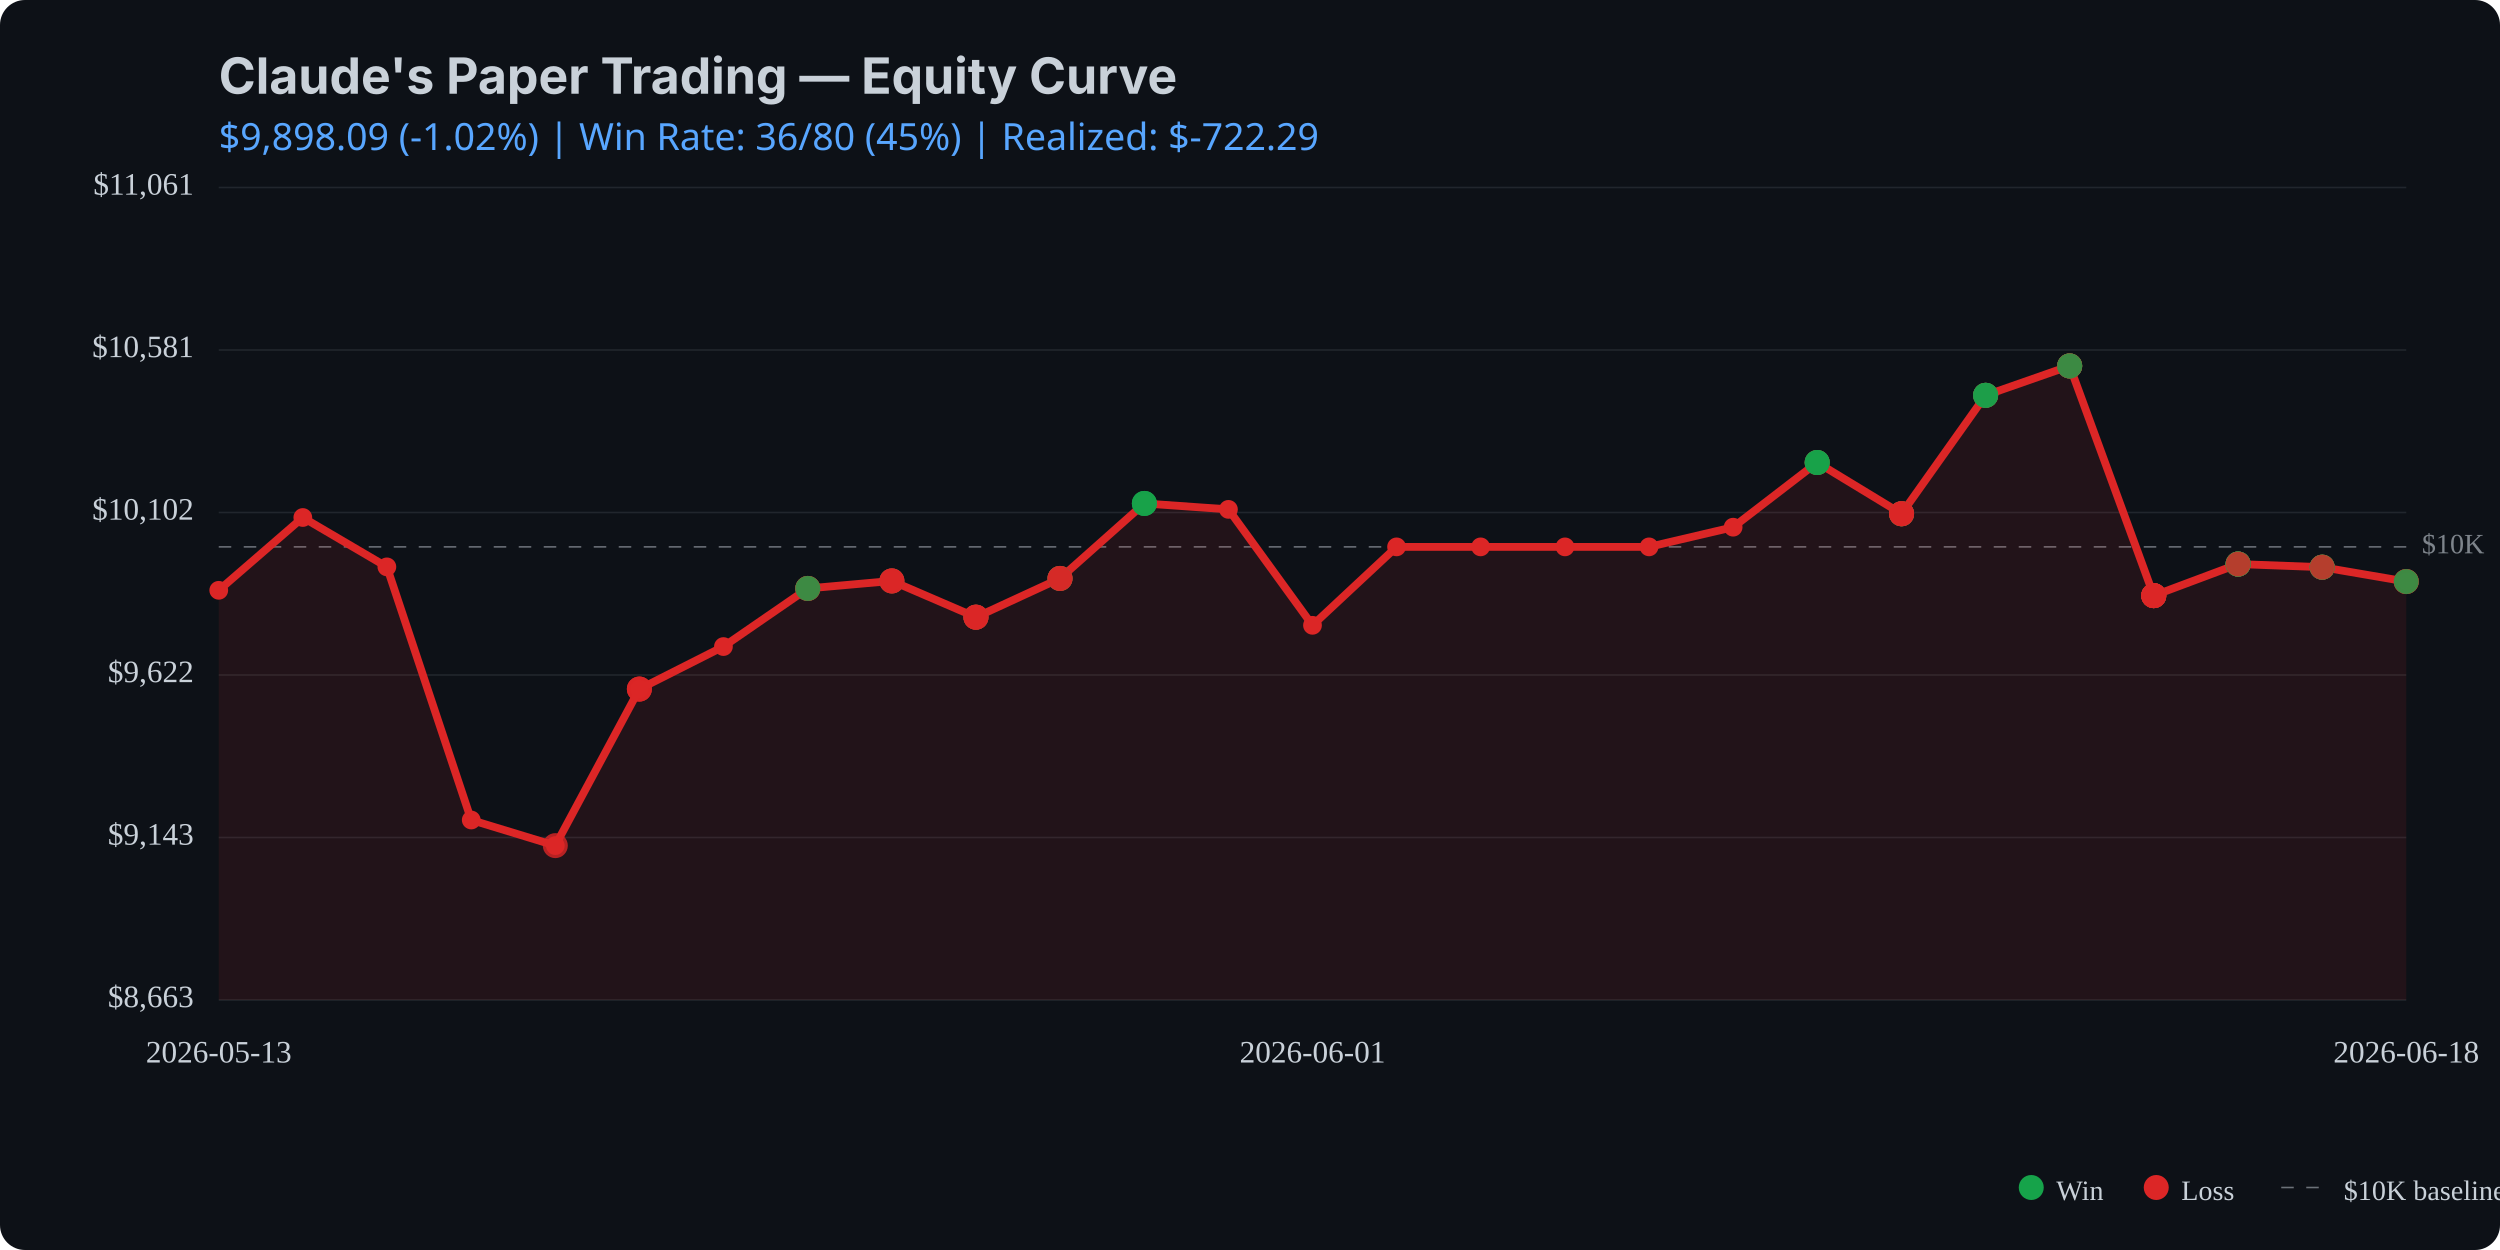
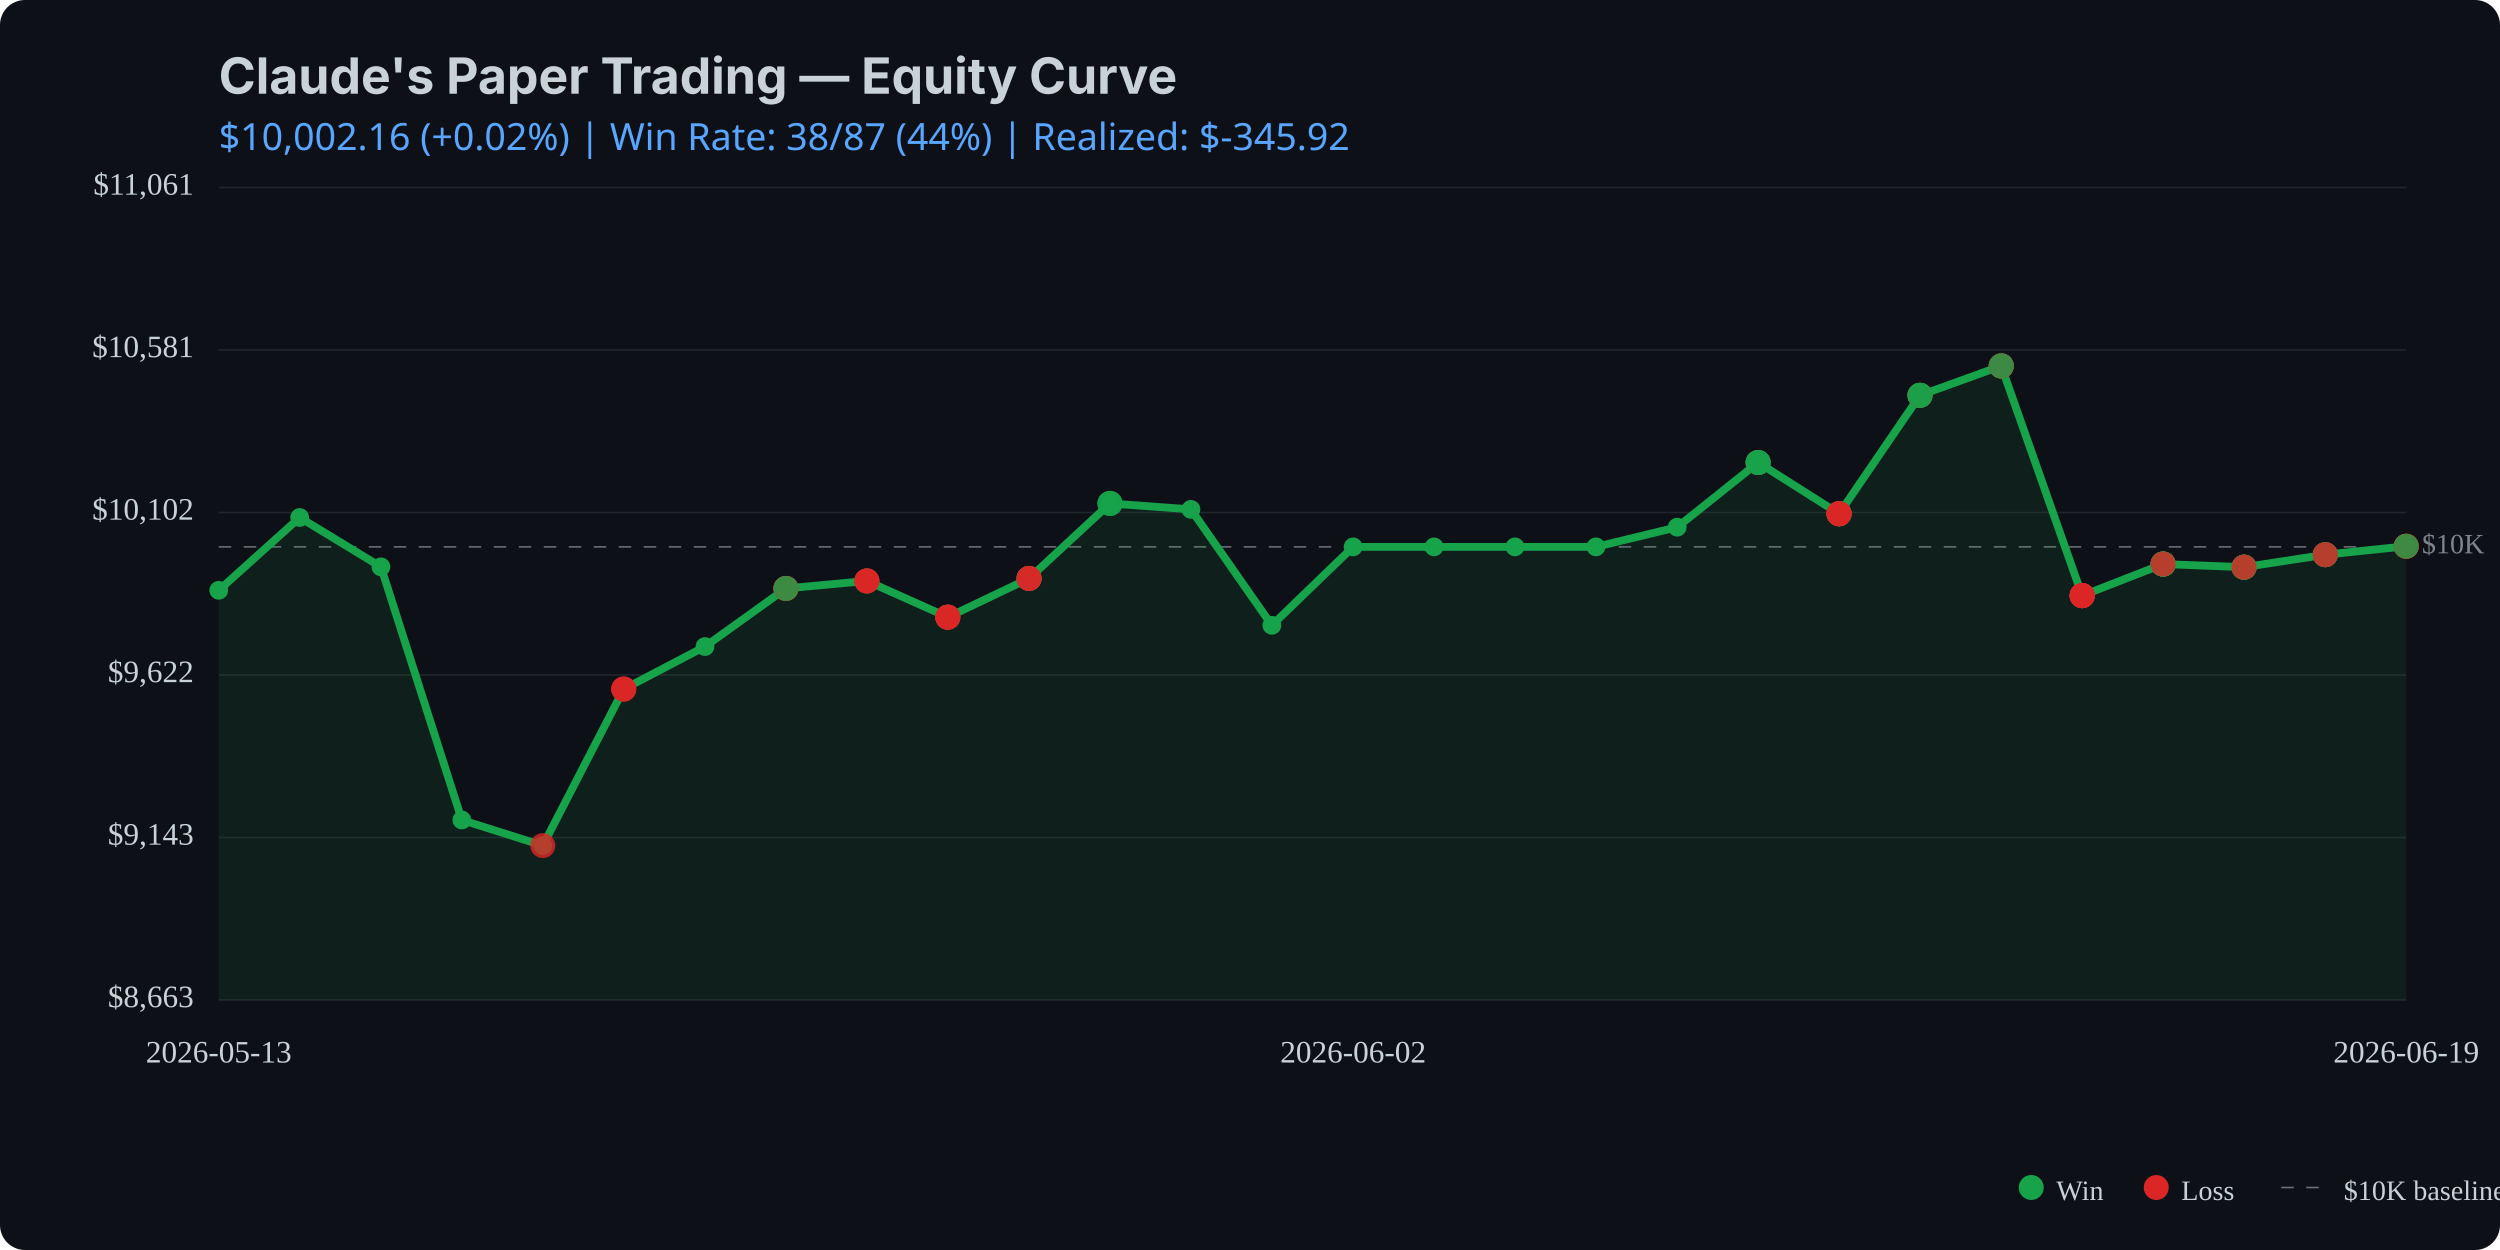
<svg xmlns="http://www.w3.org/2000/svg" viewBox="0 0 800 400" width="800" height="400">
  <rect width="800" height="400" fill="#0d1117" rx="8" />
  <text x="70" y="30" fill="#c9d1d9" font-family="system-ui, -apple-system, sans-serif" font-size="16" font-weight="bold">Claude's Paper Trading — Equity Curve</text>
  <text x="70" y="48" fill="#58a6ff" font-family="system-ui, sans-serif" font-size="12">
-     $9,898.09 (-1.02%) | Win Rate: 36/80 (45%) | Realized: $-722.29
+     $10,002.16 (+0.02%) | Win Rate: 38/87 (44%) | Realized: $-345.92
  </text>
  <line x1="70" y1="320.0" x2="770" y2="320.0" stroke="#21262d" stroke-width="0.5" />
  <line x1="70" y1="268.0" x2="770" y2="268.0" stroke="#21262d" stroke-width="0.5" />
  <line x1="70" y1="216.0" x2="770" y2="216.0" stroke="#21262d" stroke-width="0.5" />
  <line x1="70" y1="164.0" x2="770" y2="164.0" stroke="#21262d" stroke-width="0.5" />
  <line x1="70" y1="112.0" x2="770" y2="112.0" stroke="#21262d" stroke-width="0.5" />
  <line x1="70" y1="60.0" x2="770" y2="60.0" stroke="#21262d" stroke-width="0.5" />
  <line x1="70" y1="175.0" x2="770" y2="175.0" stroke="#c9d1d9" stroke-width="0.5" stroke-dasharray="4,4" opacity="0.5" />
  <text x="775" y="175.0" fill="#c9d1d9" font-size="9" opacity="0.6" dominant-baseline="middle">$10K</text>
-   <path d="M 70.0 188.9 L 96.9 165.6 L 123.8 181.4 L 150.8 262.4 L 177.7 270.6 L 204.6 220.5 L 231.5 206.9 L 258.5 188.3 L 285.4 185.9 L 312.3 197.5 L 339.2 185.1 L 366.2 161.1 L 393.1 163.0 L 420.0 200.1 L 446.9 175.0 L 473.8 175.0 L 500.8 175.0 L 527.7 175.0 L 554.6 168.7 L 581.5 148.0 L 608.5 164.4 L 635.4 126.5 L 662.3 117.1 L 689.2 190.6 L 716.2 180.5 L 743.1 181.5 L 770.0 186.1 L 770.0 320.0 L 70.0 320.0 Z" fill="#dc2626" opacity="0.1" />
-   <path d="M 70.0 188.9 L 96.9 165.6 L 123.8 181.4 L 150.8 262.4 L 177.7 270.6 L 204.6 220.5 L 231.5 206.9 L 258.5 188.3 L 285.4 185.9 L 312.3 197.5 L 339.2 185.1 L 366.2 161.1 L 393.1 163.0 L 420.0 200.1 L 446.9 175.0 L 473.8 175.0 L 500.8 175.0 L 527.7 175.0 L 554.6 168.7 L 581.5 148.0 L 608.5 164.4 L 635.4 126.5 L 662.3 117.1 L 689.2 190.6 L 716.2 180.5 L 743.1 181.5 L 770.0 186.1" fill="none" stroke="#dc2626" stroke-width="2.5" stroke-linecap="round" stroke-linejoin="round" />
-   <circle cx="70.0" cy="188.9" r="3" fill="#dc2626" />
-   <circle cx="96.9" cy="165.6" r="3" fill="#dc2626" />
-   <circle cx="123.8" cy="181.4" r="3" fill="#dc2626" />
-   <circle cx="150.8" cy="262.4" r="3" fill="#dc2626" />
-   <circle cx="177.7" cy="270.6" r="3" fill="#dc2626" />
-   <circle cx="204.6" cy="220.5" r="3" fill="#dc2626" />
-   <circle cx="231.5" cy="206.9" r="3" fill="#dc2626" />
-   <circle cx="258.5" cy="188.3" r="3" fill="#dc2626" />
-   <circle cx="285.4" cy="185.9" r="3" fill="#dc2626" />
-   <circle cx="312.3" cy="197.5" r="3" fill="#dc2626" />
-   <circle cx="339.2" cy="185.1" r="3" fill="#dc2626" />
-   <circle cx="366.2" cy="161.1" r="3" fill="#dc2626" />
-   <circle cx="393.1" cy="163.0" r="3" fill="#dc2626" />
-   <circle cx="420.0" cy="200.1" r="3" fill="#dc2626" />
-   <circle cx="446.9" cy="175.0" r="3" fill="#dc2626" />
-   <circle cx="473.8" cy="175.0" r="3" fill="#dc2626" />
-   <circle cx="500.8" cy="175.0" r="3" fill="#dc2626" />
-   <circle cx="527.7" cy="175.0" r="3" fill="#dc2626" />
-   <circle cx="554.6" cy="168.7" r="3" fill="#dc2626" />
-   <circle cx="581.5" cy="148.0" r="3" fill="#dc2626" />
-   <circle cx="608.5" cy="164.4" r="3" fill="#dc2626" />
-   <circle cx="635.4" cy="126.5" r="3" fill="#dc2626" />
-   <circle cx="662.3" cy="117.1" r="3" fill="#dc2626" />
-   <circle cx="689.2" cy="190.6" r="3" fill="#dc2626" />
-   <circle cx="716.2" cy="180.5" r="3" fill="#dc2626" />
-   <circle cx="743.1" cy="181.5" r="3" fill="#dc2626" />
-   <circle cx="770.0" cy="186.1" r="3" fill="#dc2626" />
-   <circle cx="177.7" cy="270.6" r="4" fill="#dc2626" opacity="0.8" />
-   <circle cx="204.6" cy="220.5" r="4" fill="#dc2626" opacity="0.8" />
-   <circle cx="204.6" cy="220.5" r="4" fill="#dc2626" opacity="0.8" />
-   <circle cx="204.6" cy="220.5" r="4" fill="#dc2626" opacity="0.8" />
-   <circle cx="258.5" cy="188.3" r="4" fill="#dc2626" opacity="0.8" />
-   <circle cx="258.5" cy="188.3" r="4" fill="#16a34a" opacity="0.8" />
-   <circle cx="258.5" cy="188.3" r="4" fill="#dc2626" opacity="0.8" />
-   <circle cx="258.5" cy="188.3" r="4" fill="#dc2626" opacity="0.8" />
-   <circle cx="258.5" cy="188.3" r="4" fill="#16a34a" opacity="0.8" />
-   <circle cx="285.4" cy="185.9" r="4" fill="#16a34a" opacity="0.8" />
-   <circle cx="285.4" cy="185.9" r="4" fill="#dc2626" opacity="0.8" />
-   <circle cx="285.4" cy="185.9" r="4" fill="#dc2626" opacity="0.8" />
-   <circle cx="285.4" cy="185.9" r="4" fill="#dc2626" opacity="0.8" />
-   <circle cx="312.3" cy="197.5" r="4" fill="#dc2626" opacity="0.8" />
-   <circle cx="312.3" cy="197.5" r="4" fill="#16a34a" opacity="0.8" />
-   <circle cx="312.3" cy="197.5" r="4" fill="#dc2626" opacity="0.8" />
-   <circle cx="312.3" cy="197.5" r="4" fill="#dc2626" opacity="0.8" />
-   <circle cx="312.3" cy="197.5" r="4" fill="#dc2626" opacity="0.8" />
-   <circle cx="339.2" cy="185.1" r="4" fill="#16a34a" opacity="0.8" />
-   <circle cx="339.2" cy="185.1" r="4" fill="#dc2626" opacity="0.8" />
-   <circle cx="339.2" cy="185.1" r="4" fill="#16a34a" opacity="0.8" />
-   <circle cx="339.2" cy="185.1" r="4" fill="#dc2626" opacity="0.8" />
-   <circle cx="339.2" cy="185.1" r="4" fill="#dc2626" opacity="0.8" />
-   <circle cx="366.2" cy="161.1" r="4" fill="#16a34a" opacity="0.8" />
-   <circle cx="366.2" cy="161.1" r="4" fill="#16a34a" opacity="0.8" />
-   <circle cx="366.2" cy="161.1" r="4" fill="#16a34a" opacity="0.8" />
-   <circle cx="581.5" cy="148.0" r="4" fill="#dc2626" opacity="0.8" />
-   <circle cx="581.5" cy="148.0" r="4" fill="#dc2626" opacity="0.8" />
-   <circle cx="581.5" cy="148.0" r="4" fill="#16a34a" opacity="0.8" />
-   <circle cx="581.5" cy="148.0" r="4" fill="#16a34a" opacity="0.8" />
-   <circle cx="581.5" cy="148.0" r="4" fill="#16a34a" opacity="0.8" />
-   <circle cx="608.5" cy="164.4" r="4" fill="#16a34a" opacity="0.8" />
-   <circle cx="608.5" cy="164.4" r="4" fill="#16a34a" opacity="0.8" />
-   <circle cx="608.5" cy="164.4" r="4" fill="#dc2626" opacity="0.8" />
-   <circle cx="608.5" cy="164.4" r="4" fill="#16a34a" opacity="0.8" />
-   <circle cx="608.5" cy="164.4" r="4" fill="#dc2626" opacity="0.8" />
-   <circle cx="608.5" cy="164.4" r="4" fill="#dc2626" opacity="0.8" />
-   <circle cx="608.5" cy="164.4" r="4" fill="#dc2626" opacity="0.8" />
-   <circle cx="635.4" cy="126.5" r="4" fill="#dc2626" opacity="0.8" />
-   <circle cx="635.4" cy="126.5" r="4" fill="#16a34a" opacity="0.8" />
-   <circle cx="635.4" cy="126.5" r="4" fill="#16a34a" opacity="0.8" />
-   <circle cx="635.4" cy="126.5" r="4" fill="#dc2626" opacity="0.8" />
-   <circle cx="635.4" cy="126.5" r="4" fill="#16a34a" opacity="0.8" />
-   <circle cx="635.4" cy="126.5" r="4" fill="#16a34a" opacity="0.8" />
-   <circle cx="662.3" cy="117.1" r="4" fill="#dc2626" opacity="0.8" />
-   <circle cx="662.3" cy="117.1" r="4" fill="#16a34a" opacity="0.8" />
-   <circle cx="662.3" cy="117.1" r="4" fill="#16a34a" opacity="0.8" />
-   <circle cx="662.3" cy="117.1" r="4" fill="#16a34a" opacity="0.8" />
-   <circle cx="662.3" cy="117.1" r="4" fill="#dc2626" opacity="0.8" />
-   <circle cx="662.3" cy="117.1" r="4" fill="#dc2626" opacity="0.8" />
-   <circle cx="662.3" cy="117.1" r="4" fill="#16a34a" opacity="0.8" />
-   <circle cx="689.2" cy="190.6" r="4" fill="#16a34a" opacity="0.8" />
-   <circle cx="689.2" cy="190.6" r="4" fill="#dc2626" opacity="0.8" />
-   <circle cx="689.2" cy="190.6" r="4" fill="#dc2626" opacity="0.8" />
-   <circle cx="689.2" cy="190.6" r="4" fill="#16a34a" opacity="0.8" />
-   <circle cx="689.2" cy="190.6" r="4" fill="#dc2626" opacity="0.8" />
-   <circle cx="689.2" cy="190.6" r="4" fill="#dc2626" opacity="0.8" />
-   <circle cx="689.2" cy="190.6" r="4" fill="#dc2626" opacity="0.8" />
-   <circle cx="689.2" cy="190.6" r="4" fill="#dc2626" opacity="0.8" />
-   <circle cx="689.2" cy="190.6" r="4" fill="#dc2626" opacity="0.8" />
-   <circle cx="716.2" cy="180.5" r="4" fill="#dc2626" opacity="0.8" />
-   <circle cx="716.2" cy="180.5" r="4" fill="#16a34a" opacity="0.8" />
-   <circle cx="716.2" cy="180.5" r="4" fill="#dc2626" opacity="0.8" />
-   <circle cx="716.2" cy="180.5" r="4" fill="#16a34a" opacity="0.8" />
-   <circle cx="716.2" cy="180.5" r="4" fill="#16a34a" opacity="0.8" />
-   <circle cx="716.2" cy="180.5" r="4" fill="#16a34a" opacity="0.8" />
-   <circle cx="716.2" cy="180.5" r="4" fill="#16a34a" opacity="0.8" />
-   <circle cx="716.2" cy="180.5" r="4" fill="#16a34a" opacity="0.8" />
-   <circle cx="716.2" cy="180.5" r="4" fill="#dc2626" opacity="0.8" />
-   <circle cx="743.1" cy="181.5" r="4" fill="#16a34a" opacity="0.8" />
-   <circle cx="743.1" cy="181.5" r="4" fill="#dc2626" opacity="0.8" />
-   <circle cx="743.1" cy="181.5" r="4" fill="#dc2626" opacity="0.8" />
-   <circle cx="743.1" cy="181.5" r="4" fill="#16a34a" opacity="0.8" />
-   <circle cx="743.1" cy="181.5" r="4" fill="#16a34a" opacity="0.8" />
-   <circle cx="743.1" cy="181.5" r="4" fill="#16a34a" opacity="0.8" />
-   <circle cx="743.1" cy="181.5" r="4" fill="#dc2626" opacity="0.8" />
-   <circle cx="770.0" cy="186.1" r="4" fill="#dc2626" opacity="0.8" />
-   <circle cx="770.0" cy="186.1" r="4" fill="#dc2626" opacity="0.8" />
-   <circle cx="770.0" cy="186.1" r="4" fill="#dc2626" opacity="0.8" />
-   <circle cx="770.0" cy="186.1" r="4" fill="#16a34a" opacity="0.8" />
+   <path d="M 70.0 188.9 L 95.9 165.6 L 121.9 181.4 L 147.8 262.4 L 173.7 270.6 L 199.6 220.5 L 225.6 206.9 L 251.5 188.3 L 277.4 185.9 L 303.3 197.5 L 329.3 185.1 L 355.2 161.1 L 381.1 163.0 L 407.0 200.1 L 433.0 175.0 L 458.9 175.0 L 484.8 175.0 L 510.7 175.0 L 536.7 168.7 L 562.6 148.0 L 588.5 164.4 L 614.4 126.5 L 640.4 117.1 L 666.3 190.6 L 692.2 180.5 L 718.1 181.5 L 744.1 177.5 L 770.0 174.8 L 770.0 320.0 L 70.0 320.0 Z" fill="#16a34a" opacity="0.1" />
+   <path d="M 70.0 188.9 L 95.9 165.6 L 121.9 181.4 L 147.8 262.4 L 173.7 270.6 L 199.6 220.5 L 225.6 206.9 L 251.5 188.3 L 277.4 185.9 L 303.3 197.5 L 329.3 185.1 L 355.2 161.1 L 381.1 163.0 L 407.0 200.1 L 433.0 175.0 L 458.9 175.0 L 484.8 175.0 L 510.7 175.0 L 536.7 168.7 L 562.6 148.0 L 588.5 164.4 L 614.4 126.5 L 640.4 117.1 L 666.3 190.6 L 692.2 180.5 L 718.1 181.5 L 744.1 177.5 L 770.0 174.8" fill="none" stroke="#16a34a" stroke-width="2.5" stroke-linecap="round" stroke-linejoin="round" />
+   <circle cx="70.0" cy="188.9" r="3" fill="#16a34a" />
+   <circle cx="95.9" cy="165.6" r="3" fill="#16a34a" />
+   <circle cx="121.9" cy="181.4" r="3" fill="#16a34a" />
+   <circle cx="147.8" cy="262.4" r="3" fill="#16a34a" />
+   <circle cx="173.7" cy="270.6" r="3" fill="#16a34a" />
+   <circle cx="199.6" cy="220.5" r="3" fill="#16a34a" />
+   <circle cx="225.6" cy="206.9" r="3" fill="#16a34a" />
+   <circle cx="251.5" cy="188.3" r="3" fill="#16a34a" />
+   <circle cx="277.4" cy="185.9" r="3" fill="#16a34a" />
+   <circle cx="303.3" cy="197.5" r="3" fill="#16a34a" />
+   <circle cx="329.3" cy="185.1" r="3" fill="#16a34a" />
+   <circle cx="355.2" cy="161.1" r="3" fill="#16a34a" />
+   <circle cx="381.1" cy="163.0" r="3" fill="#16a34a" />
+   <circle cx="407.0" cy="200.1" r="3" fill="#16a34a" />
+   <circle cx="433.0" cy="175.0" r="3" fill="#16a34a" />
+   <circle cx="458.9" cy="175.0" r="3" fill="#16a34a" />
+   <circle cx="484.8" cy="175.0" r="3" fill="#16a34a" />
+   <circle cx="510.7" cy="175.0" r="3" fill="#16a34a" />
+   <circle cx="536.7" cy="168.7" r="3" fill="#16a34a" />
+   <circle cx="562.6" cy="148.0" r="3" fill="#16a34a" />
+   <circle cx="588.5" cy="164.4" r="3" fill="#16a34a" />
+   <circle cx="614.4" cy="126.5" r="3" fill="#16a34a" />
+   <circle cx="640.4" cy="117.1" r="3" fill="#16a34a" />
+   <circle cx="666.3" cy="190.6" r="3" fill="#16a34a" />
+   <circle cx="692.2" cy="180.5" r="3" fill="#16a34a" />
+   <circle cx="718.1" cy="181.5" r="3" fill="#16a34a" />
+   <circle cx="744.1" cy="177.5" r="3" fill="#16a34a" />
+   <circle cx="770.0" cy="174.8" r="3" fill="#16a34a" />
+   <circle cx="173.7" cy="270.6" r="4" fill="#dc2626" opacity="0.8" />
+   <circle cx="199.6" cy="220.5" r="4" fill="#dc2626" opacity="0.8" />
+   <circle cx="199.6" cy="220.5" r="4" fill="#dc2626" opacity="0.8" />
+   <circle cx="199.6" cy="220.5" r="4" fill="#dc2626" opacity="0.8" />
+   <circle cx="251.5" cy="188.3" r="4" fill="#dc2626" opacity="0.8" />
+   <circle cx="251.5" cy="188.3" r="4" fill="#16a34a" opacity="0.8" />
+   <circle cx="251.5" cy="188.3" r="4" fill="#dc2626" opacity="0.8" />
+   <circle cx="251.5" cy="188.3" r="4" fill="#dc2626" opacity="0.8" />
+   <circle cx="251.5" cy="188.3" r="4" fill="#16a34a" opacity="0.8" />
+   <circle cx="277.4" cy="185.9" r="4" fill="#16a34a" opacity="0.8" />
+   <circle cx="277.4" cy="185.9" r="4" fill="#dc2626" opacity="0.8" />
+   <circle cx="277.4" cy="185.9" r="4" fill="#dc2626" opacity="0.8" />
+   <circle cx="277.4" cy="185.9" r="4" fill="#dc2626" opacity="0.8" />
+   <circle cx="303.3" cy="197.5" r="4" fill="#dc2626" opacity="0.8" />
+   <circle cx="303.3" cy="197.5" r="4" fill="#16a34a" opacity="0.8" />
+   <circle cx="303.3" cy="197.5" r="4" fill="#dc2626" opacity="0.8" />
+   <circle cx="303.3" cy="197.5" r="4" fill="#dc2626" opacity="0.8" />
+   <circle cx="303.3" cy="197.5" r="4" fill="#dc2626" opacity="0.8" />
+   <circle cx="329.3" cy="185.1" r="4" fill="#16a34a" opacity="0.8" />
+   <circle cx="329.3" cy="185.1" r="4" fill="#dc2626" opacity="0.8" />
+   <circle cx="329.3" cy="185.1" r="4" fill="#16a34a" opacity="0.8" />
+   <circle cx="329.3" cy="185.1" r="4" fill="#dc2626" opacity="0.8" />
+   <circle cx="329.3" cy="185.1" r="4" fill="#dc2626" opacity="0.8" />
+   <circle cx="355.2" cy="161.1" r="4" fill="#16a34a" opacity="0.8" />
+   <circle cx="355.2" cy="161.1" r="4" fill="#16a34a" opacity="0.8" />
+   <circle cx="355.2" cy="161.1" r="4" fill="#16a34a" opacity="0.8" />
+   <circle cx="562.6" cy="148.0" r="4" fill="#dc2626" opacity="0.8" />
+   <circle cx="562.6" cy="148.0" r="4" fill="#dc2626" opacity="0.8" />
+   <circle cx="562.6" cy="148.0" r="4" fill="#16a34a" opacity="0.8" />
+   <circle cx="562.6" cy="148.0" r="4" fill="#16a34a" opacity="0.8" />
+   <circle cx="562.6" cy="148.0" r="4" fill="#16a34a" opacity="0.8" />
+   <circle cx="588.5" cy="164.4" r="4" fill="#16a34a" opacity="0.8" />
+   <circle cx="588.5" cy="164.4" r="4" fill="#16a34a" opacity="0.8" />
+   <circle cx="588.5" cy="164.4" r="4" fill="#dc2626" opacity="0.8" />
+   <circle cx="588.5" cy="164.4" r="4" fill="#16a34a" opacity="0.8" />
+   <circle cx="588.5" cy="164.4" r="4" fill="#dc2626" opacity="0.8" />
+   <circle cx="588.5" cy="164.4" r="4" fill="#dc2626" opacity="0.8" />
+   <circle cx="588.5" cy="164.4" r="4" fill="#dc2626" opacity="0.8" />
+   <circle cx="614.4" cy="126.5" r="4" fill="#dc2626" opacity="0.8" />
+   <circle cx="614.4" cy="126.5" r="4" fill="#16a34a" opacity="0.8" />
+   <circle cx="614.4" cy="126.5" r="4" fill="#16a34a" opacity="0.8" />
+   <circle cx="614.4" cy="126.5" r="4" fill="#dc2626" opacity="0.8" />
+   <circle cx="614.4" cy="126.5" r="4" fill="#16a34a" opacity="0.8" />
+   <circle cx="614.4" cy="126.5" r="4" fill="#16a34a" opacity="0.8" />
+   <circle cx="640.4" cy="117.1" r="4" fill="#dc2626" opacity="0.8" />
+   <circle cx="640.4" cy="117.1" r="4" fill="#16a34a" opacity="0.8" />
+   <circle cx="640.4" cy="117.1" r="4" fill="#16a34a" opacity="0.8" />
+   <circle cx="640.4" cy="117.1" r="4" fill="#16a34a" opacity="0.8" />
+   <circle cx="640.4" cy="117.1" r="4" fill="#dc2626" opacity="0.8" />
+   <circle cx="640.4" cy="117.1" r="4" fill="#dc2626" opacity="0.8" />
+   <circle cx="640.4" cy="117.1" r="4" fill="#16a34a" opacity="0.8" />
+   <circle cx="666.3" cy="190.6" r="4" fill="#16a34a" opacity="0.8" />
+   <circle cx="666.3" cy="190.6" r="4" fill="#dc2626" opacity="0.8" />
+   <circle cx="666.3" cy="190.6" r="4" fill="#dc2626" opacity="0.8" />
+   <circle cx="666.3" cy="190.6" r="4" fill="#16a34a" opacity="0.8" />
+   <circle cx="666.3" cy="190.6" r="4" fill="#dc2626" opacity="0.8" />
+   <circle cx="666.3" cy="190.6" r="4" fill="#dc2626" opacity="0.8" />
+   <circle cx="666.3" cy="190.6" r="4" fill="#dc2626" opacity="0.8" />
+   <circle cx="666.3" cy="190.6" r="4" fill="#dc2626" opacity="0.8" />
+   <circle cx="666.3" cy="190.6" r="4" fill="#dc2626" opacity="0.8" />
+   <circle cx="692.2" cy="180.5" r="4" fill="#dc2626" opacity="0.8" />
+   <circle cx="692.2" cy="180.5" r="4" fill="#16a34a" opacity="0.8" />
+   <circle cx="692.2" cy="180.5" r="4" fill="#dc2626" opacity="0.8" />
+   <circle cx="692.2" cy="180.5" r="4" fill="#16a34a" opacity="0.8" />
+   <circle cx="692.2" cy="180.5" r="4" fill="#16a34a" opacity="0.8" />
+   <circle cx="692.2" cy="180.5" r="4" fill="#16a34a" opacity="0.8" />
+   <circle cx="692.2" cy="180.5" r="4" fill="#16a34a" opacity="0.8" />
+   <circle cx="692.2" cy="180.5" r="4" fill="#16a34a" opacity="0.8" />
+   <circle cx="692.2" cy="180.5" r="4" fill="#dc2626" opacity="0.8" />
+   <circle cx="718.1" cy="181.5" r="4" fill="#16a34a" opacity="0.8" />
+   <circle cx="718.1" cy="181.5" r="4" fill="#dc2626" opacity="0.8" />
+   <circle cx="718.1" cy="181.5" r="4" fill="#dc2626" opacity="0.8" />
+   <circle cx="718.1" cy="181.5" r="4" fill="#16a34a" opacity="0.8" />
+   <circle cx="718.1" cy="181.5" r="4" fill="#16a34a" opacity="0.8" />
+   <circle cx="718.1" cy="181.5" r="4" fill="#16a34a" opacity="0.8" />
+   <circle cx="718.1" cy="181.5" r="4" fill="#dc2626" opacity="0.8" />
+   <circle cx="744.1" cy="177.5" r="4" fill="#dc2626" opacity="0.8" />
+   <circle cx="744.1" cy="177.5" r="4" fill="#dc2626" opacity="0.8" />
+   <circle cx="744.1" cy="177.5" r="4" fill="#dc2626" opacity="0.8" />
+   <circle cx="744.1" cy="177.5" r="4" fill="#16a34a" opacity="0.8" />
+   <circle cx="744.1" cy="177.5" r="4" fill="#16a34a" opacity="0.8" />
+   <circle cx="744.1" cy="177.5" r="4" fill="#dc2626" opacity="0.8" />
+   <circle cx="770.0" cy="174.8" r="4" fill="#dc2626" opacity="0.8" />
+   <circle cx="770.0" cy="174.8" r="4" fill="#dc2626" opacity="0.8" />
+   <circle cx="770.0" cy="174.8" r="4" fill="#dc2626" opacity="0.8" />
+   <circle cx="770.0" cy="174.8" r="4" fill="#dc2626" opacity="0.8" />
+   <circle cx="770.0" cy="174.8" r="4" fill="#16a34a" opacity="0.8" />
  <text x="62" y="320.0" fill="#c9d1d9" font-size="10" text-anchor="end" dominant-baseline="middle">$8,663</text>
  <text x="62" y="268.0" fill="#c9d1d9" font-size="10" text-anchor="end" dominant-baseline="middle">$9,143</text>
  <text x="62" y="216.0" fill="#c9d1d9" font-size="10" text-anchor="end" dominant-baseline="middle">$9,622</text>
  <text x="62" y="164.0" fill="#c9d1d9" font-size="10" text-anchor="end" dominant-baseline="middle">$10,102</text>
  <text x="62" y="112.0" fill="#c9d1d9" font-size="10" text-anchor="end" dominant-baseline="middle">$10,581</text>
  <text x="62" y="60.0" fill="#c9d1d9" font-size="10" text-anchor="end" dominant-baseline="middle">$11,061</text>
  <text x="70.0" y="340" fill="#c9d1d9" font-size="10" text-anchor="middle">2026-05-13</text>
-   <text x="420.0" y="340" fill="#c9d1d9" font-size="10" text-anchor="middle">2026-06-01</text>
-   <text x="770.0" y="340" fill="#c9d1d9" font-size="10" text-anchor="middle">2026-06-18</text>
+   <text x="433.0" y="340" fill="#c9d1d9" font-size="10" text-anchor="middle">2026-06-02</text>
+   <text x="770.0" y="340" fill="#c9d1d9" font-size="10" text-anchor="middle">2026-06-19</text>
  <circle cx="650" cy="380" r="4" fill="#16a34a" />
  <text x="658" y="384" fill="#c9d1d9" font-size="9">Win</text>
  <circle cx="690" cy="380" r="4" fill="#dc2626" />
  <text x="698" y="384" fill="#c9d1d9" font-size="9">Loss</text>
  <line x1="730" y1="380" x2="745" y2="380" stroke="#c9d1d9" stroke-width="0.5" stroke-dasharray="4,4" opacity="0.5" />
  <text x="750" y="384" fill="#c9d1d9" font-size="9">$10K baseline</text>
</svg>
